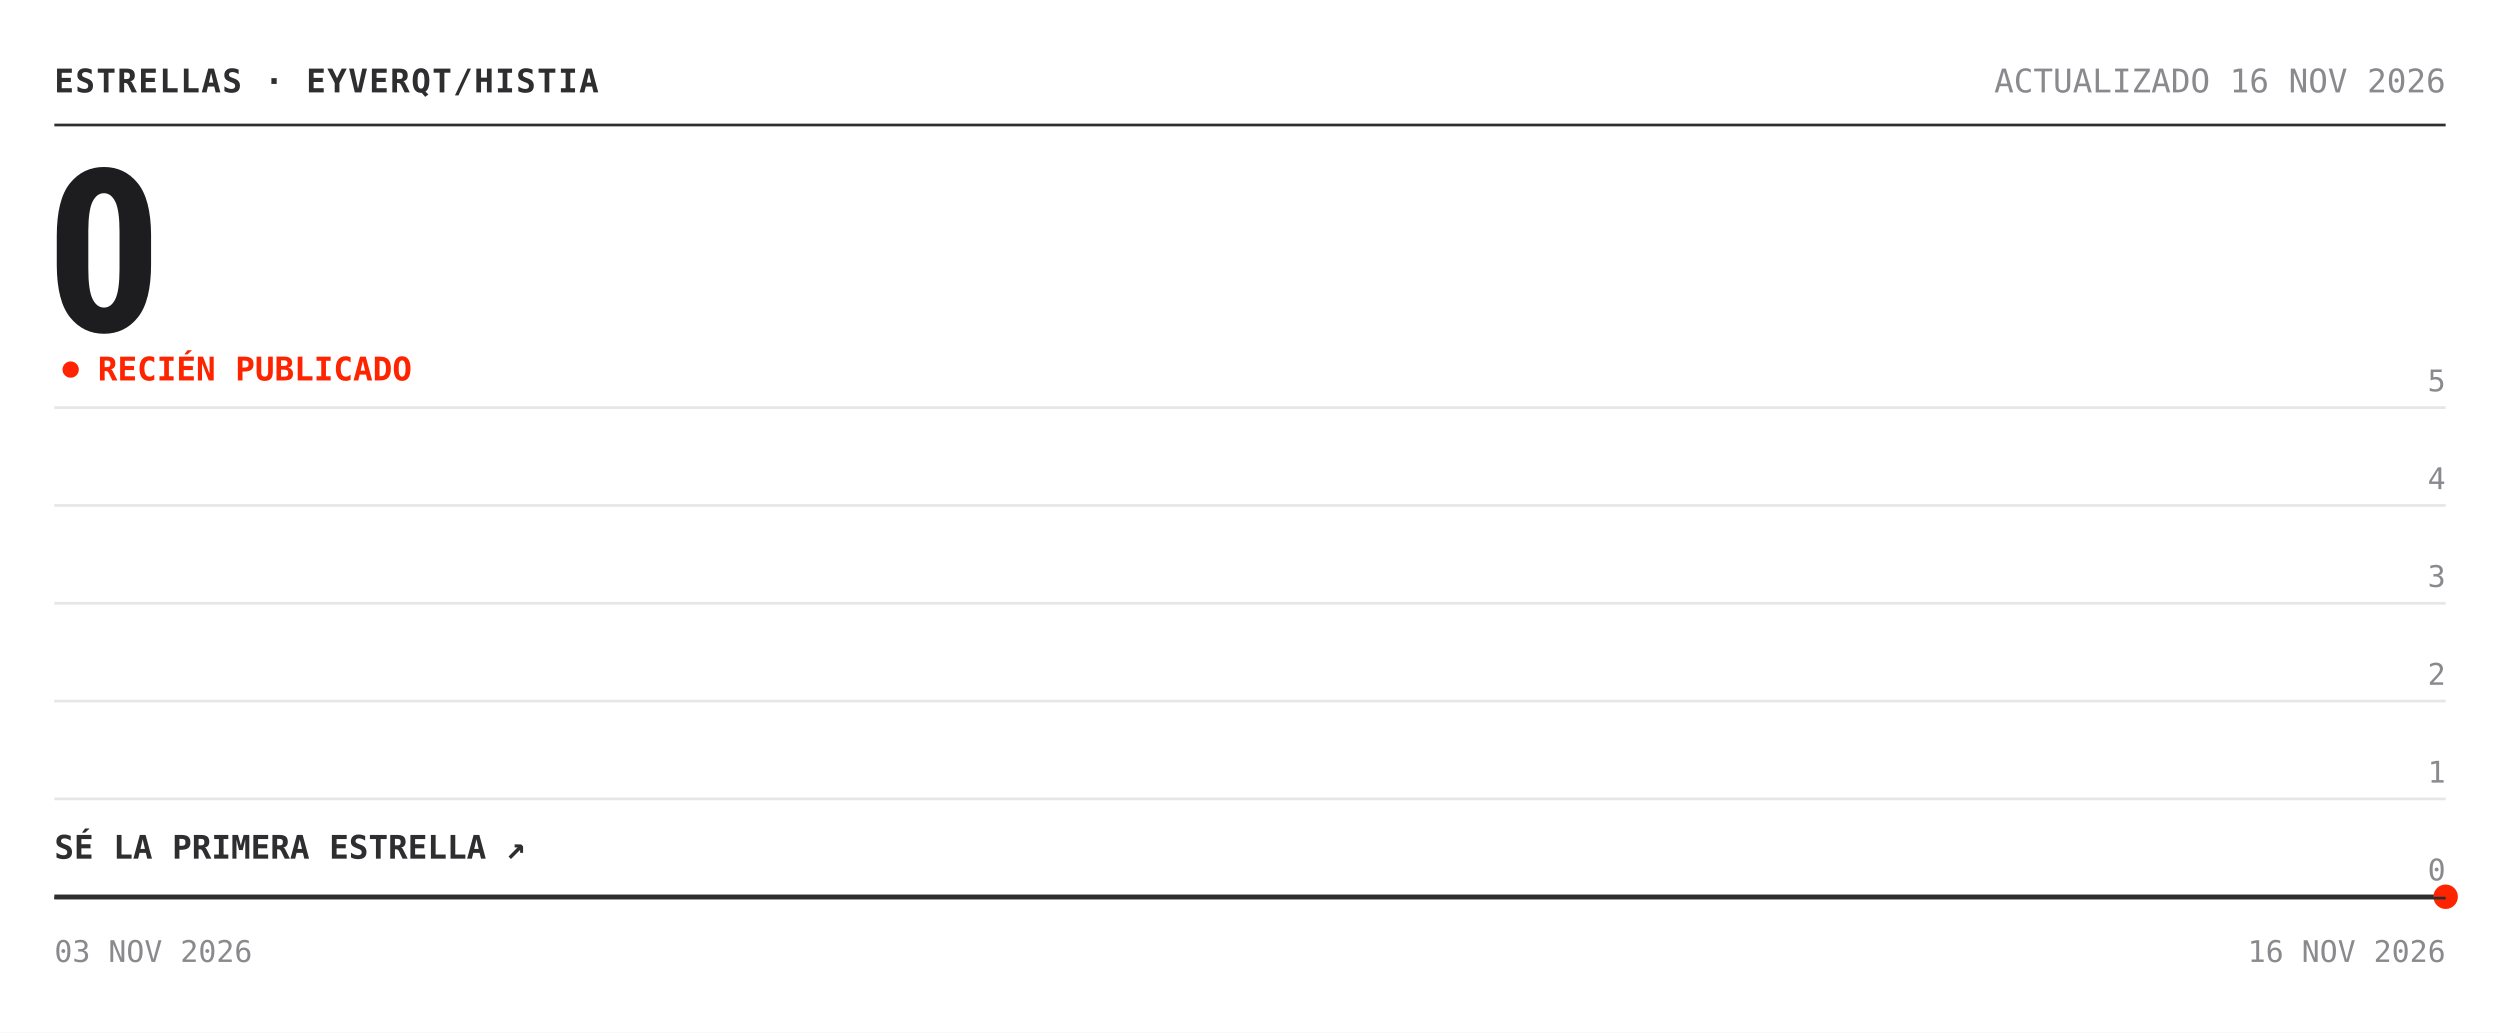
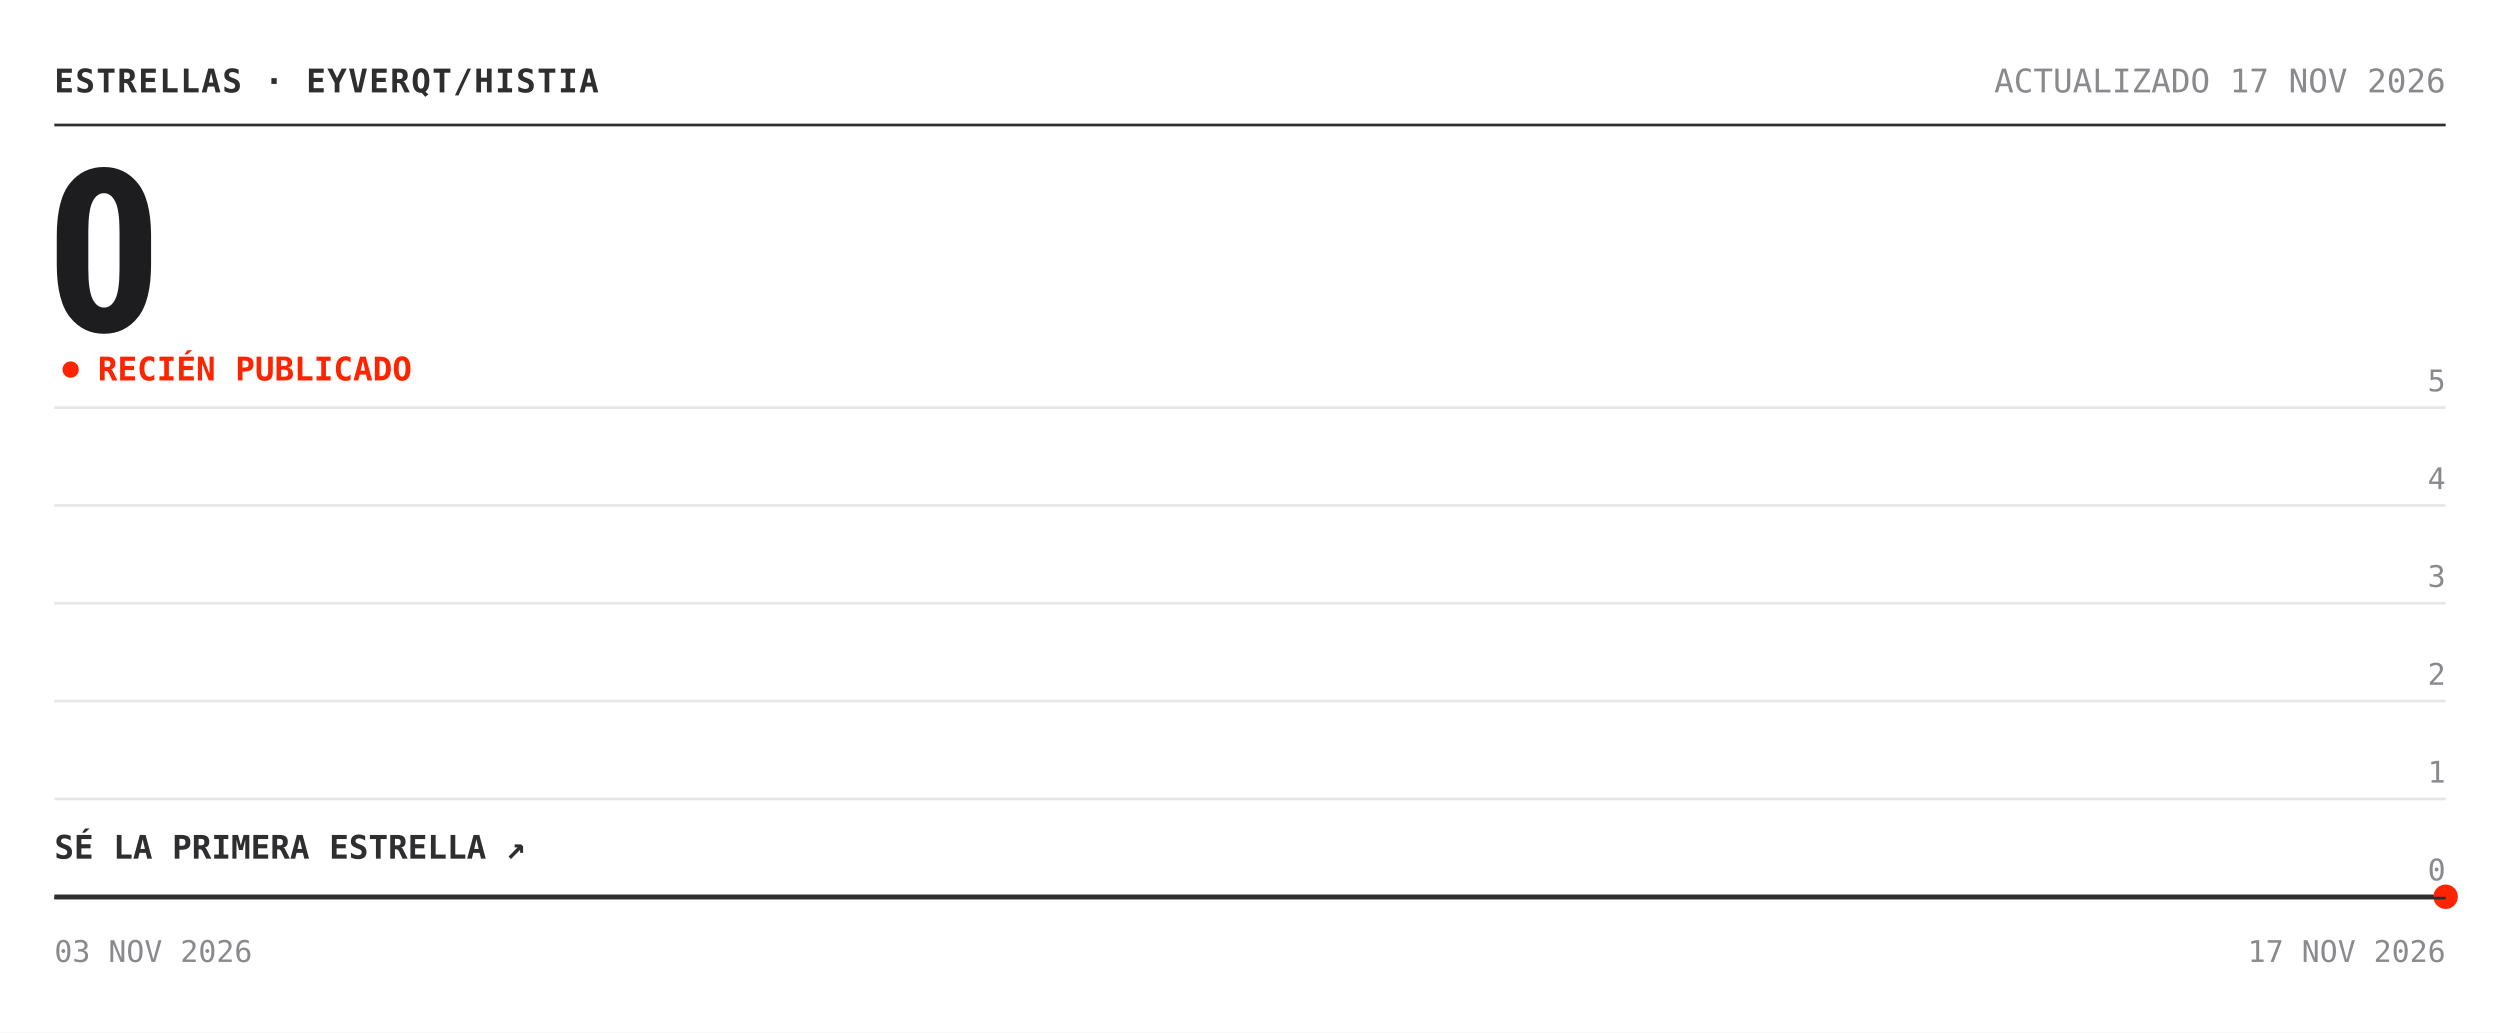
<svg xmlns="http://www.w3.org/2000/svg" width="920" height="380" viewBox="0 0 920 380" role="img" aria-label="Estrellas de eyverqt/histia: 0">
  <rect width="920" height="380" fill="#ffffff" />
  <text x="20" y="34" font-family="'Chivo Mono', ui-monospace, 'SFMono-Regular', Menlo, Consolas, monospace" font-size="12" font-weight="700" fill="#2e2e30" letter-spacing=".5">ESTRELLAS · EYVERQT/HISTIA</text>
-   <text x="900" y="34" font-family="'Chivo Mono', ui-monospace, 'SFMono-Regular', Menlo, Consolas, monospace" font-size="12" fill="#8a8a8e" text-anchor="end">ACTUALIZADO 16 NOV 2026</text>
+   <text x="900" y="34" font-family="'Chivo Mono', ui-monospace, 'SFMono-Regular', Menlo, Consolas, monospace" font-size="12" fill="#8a8a8e" text-anchor="end">ACTUALIZADO 17 NOV 2026</text>
  <line x1="20" y1="46" x2="900" y2="46" stroke="#2e2e30" />
  <text x="17" y="122" font-family="'Archivo', 'Arial Narrow', 'Roboto Condensed', 'Helvetica Neue', Arial, sans-serif" font-size="84" font-weight="800" font-stretch="condensed" fill="#1d1d1f" letter-spacing="-3">0</text>
  <circle cx="26" cy="136" r="3" fill="#ff2400">
    <animate attributeName="opacity" values="1;.25;1" dur="2s" repeatCount="indefinite" />
  </circle>
  <text x="36" y="140" font-family="'Chivo Mono', ui-monospace, 'SFMono-Regular', Menlo, Consolas, monospace" font-size="12" font-weight="700" fill="#ff2400">RECIÉN PUBLICADO</text>
  <line x1="20" y1="330.0" x2="900" y2="330.0" stroke="#e6e6e6" />
  <text x="900" y="324.0" font-family="'Chivo Mono', ui-monospace, 'SFMono-Regular', Menlo, Consolas, monospace" font-size="11" fill="#8a8a8e" text-anchor="end">0</text>
  <line x1="20" y1="294.0" x2="900" y2="294.0" stroke="#e6e6e6" />
  <text x="900" y="288.0" font-family="'Chivo Mono', ui-monospace, 'SFMono-Regular', Menlo, Consolas, monospace" font-size="11" fill="#8a8a8e" text-anchor="end">1</text>
  <line x1="20" y1="258.0" x2="900" y2="258.0" stroke="#e6e6e6" />
  <text x="900" y="252.0" font-family="'Chivo Mono', ui-monospace, 'SFMono-Regular', Menlo, Consolas, monospace" font-size="11" fill="#8a8a8e" text-anchor="end">2</text>
  <line x1="20" y1="222.0" x2="900" y2="222.0" stroke="#e6e6e6" />
  <text x="900" y="216.0" font-family="'Chivo Mono', ui-monospace, 'SFMono-Regular', Menlo, Consolas, monospace" font-size="11" fill="#8a8a8e" text-anchor="end">3</text>
  <line x1="20" y1="186.0" x2="900" y2="186.0" stroke="#e6e6e6" />
  <text x="900" y="180.0" font-family="'Chivo Mono', ui-monospace, 'SFMono-Regular', Menlo, Consolas, monospace" font-size="11" fill="#8a8a8e" text-anchor="end">4</text>
  <line x1="20" y1="150.0" x2="900" y2="150.0" stroke="#e6e6e6" />
  <text x="900" y="144.0" font-family="'Chivo Mono', ui-monospace, 'SFMono-Regular', Menlo, Consolas, monospace" font-size="11" fill="#8a8a8e" text-anchor="end">5</text>
  <polygon points="20.0,330.0 900.0,330.0 900.0,330.0 20.0,330.0" fill="#ff2400" fill-opacity=".05" />
  <polyline points="20.0,330.0 900.0,330.0" fill="none" stroke="#2e2e30" stroke-width="1.6" stroke-linejoin="round" />
  <circle cx="900.0" cy="330.0" r="4.5" fill="#ff2400" />
  <text x="20" y="316.0" font-family="'Chivo Mono', ui-monospace, 'SFMono-Regular', Menlo, Consolas, monospace" font-size="12" font-weight="700" fill="#2e2e30">SÉ LA PRIMERA ESTRELLA ↗</text>
  <line x1="20" y1="330.5" x2="900" y2="330.5" stroke="#2e2e30" />
  <text x="20" y="354" font-family="'Chivo Mono', ui-monospace, 'SFMono-Regular', Menlo, Consolas, monospace" font-size="11" fill="#8a8a8e">03 NOV 2026</text>
-   <text x="900" y="354" font-family="'Chivo Mono', ui-monospace, 'SFMono-Regular', Menlo, Consolas, monospace" font-size="11" fill="#8a8a8e" text-anchor="end">16 NOV 2026</text>
+   <text x="900" y="354" font-family="'Chivo Mono', ui-monospace, 'SFMono-Regular', Menlo, Consolas, monospace" font-size="11" fill="#8a8a8e" text-anchor="end">17 NOV 2026</text>
</svg>
